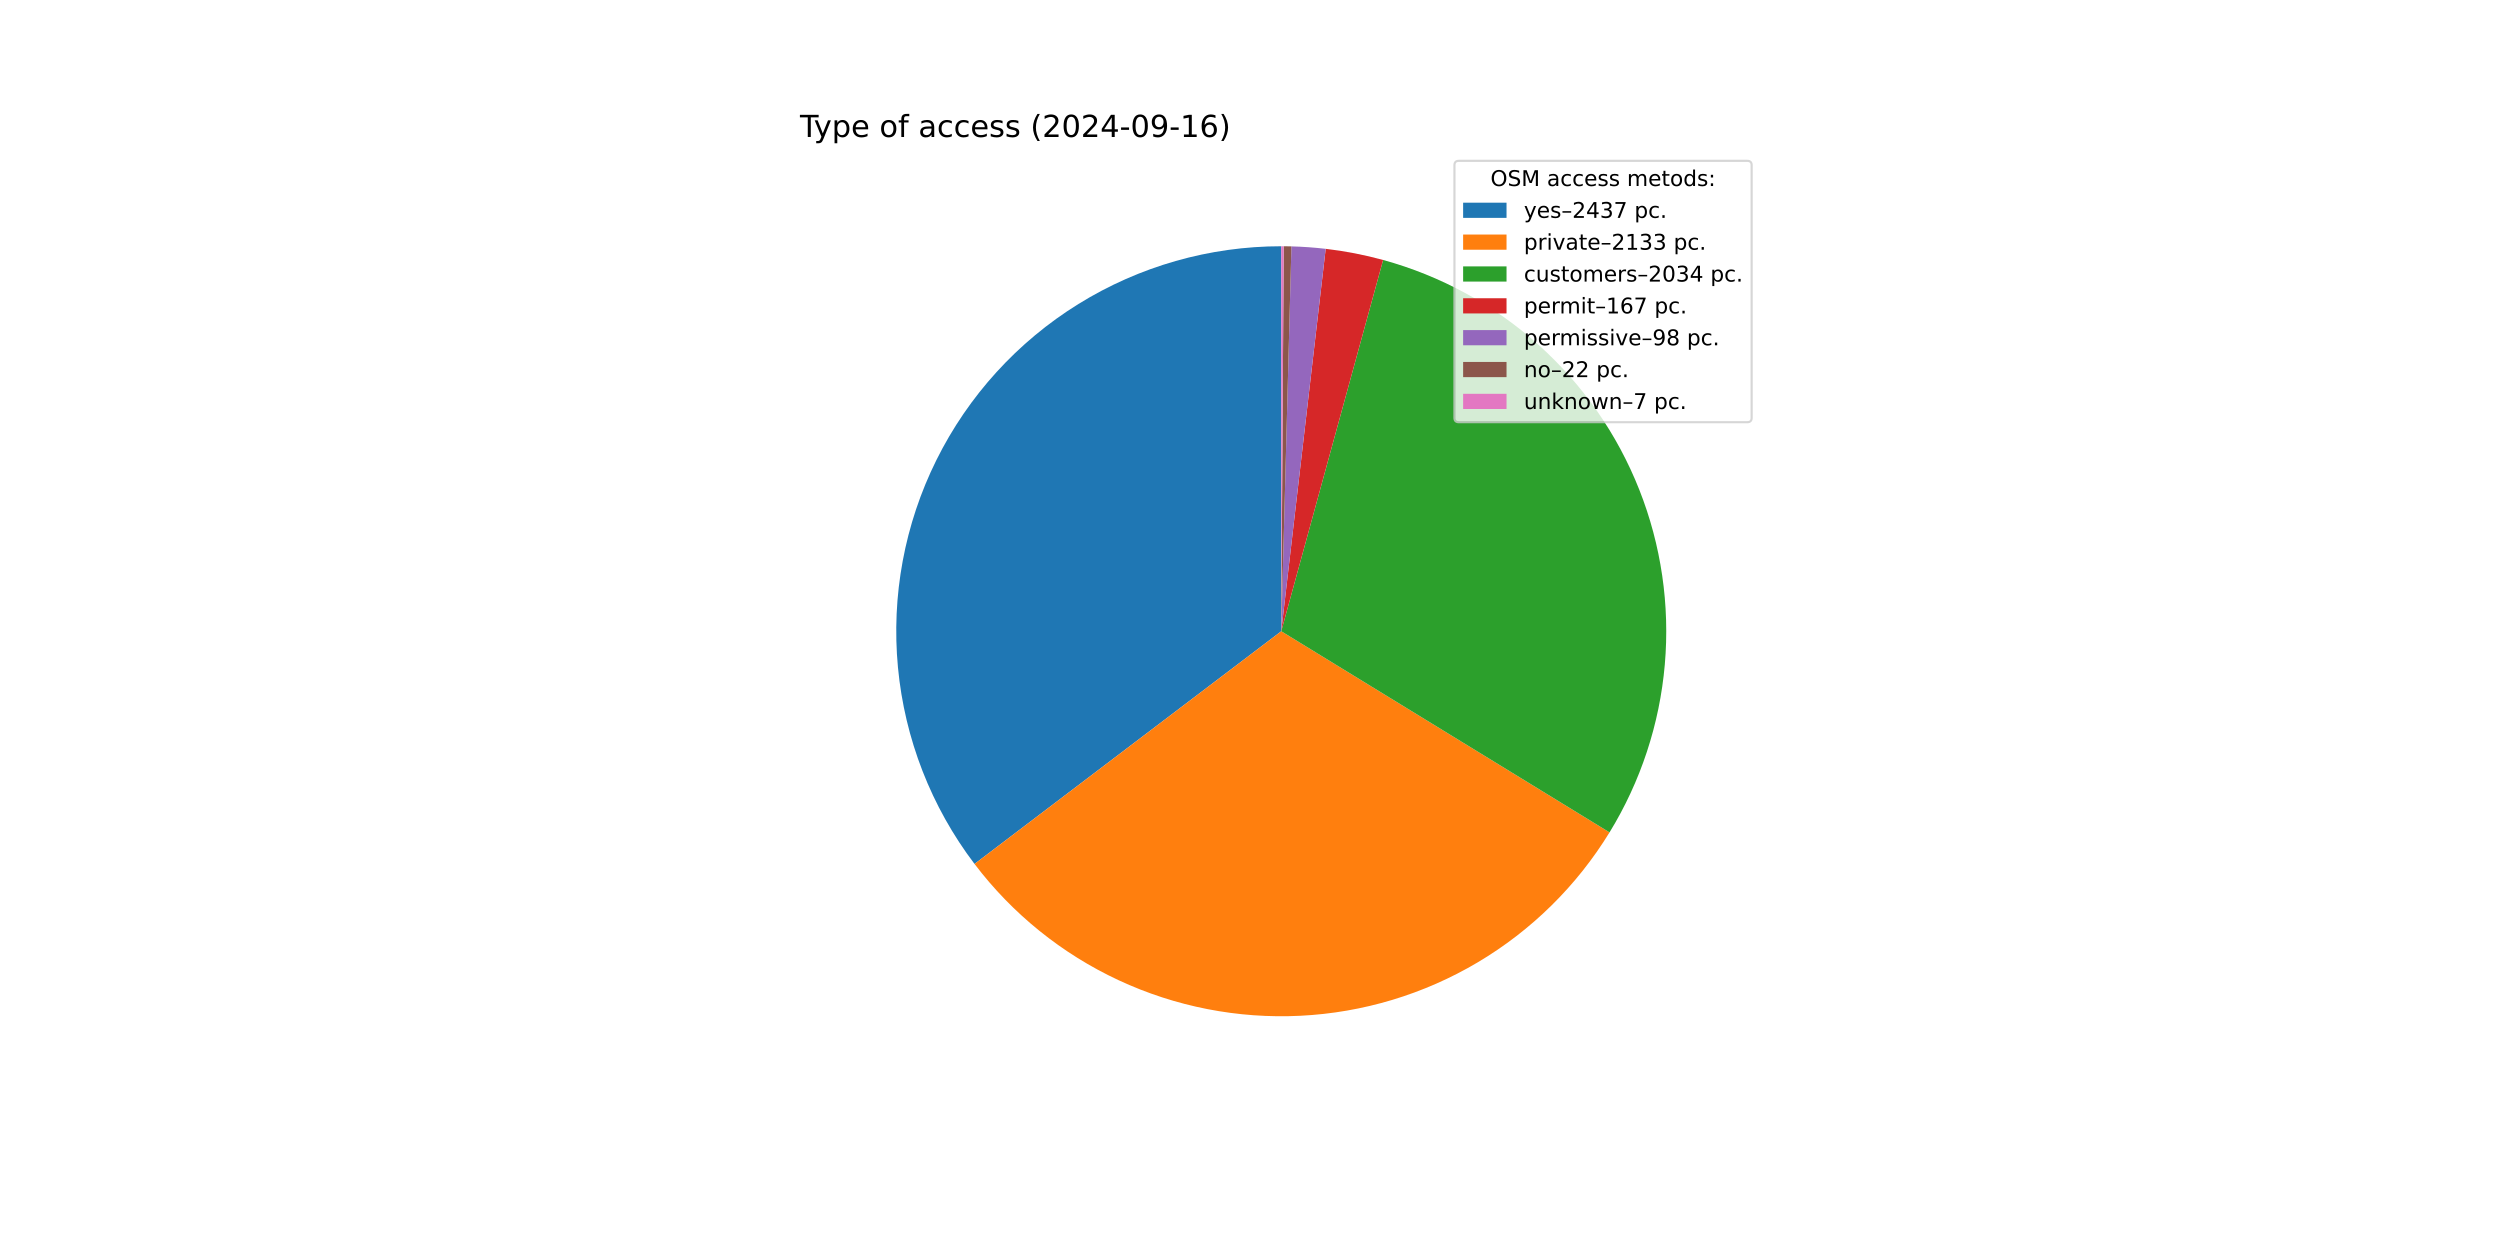
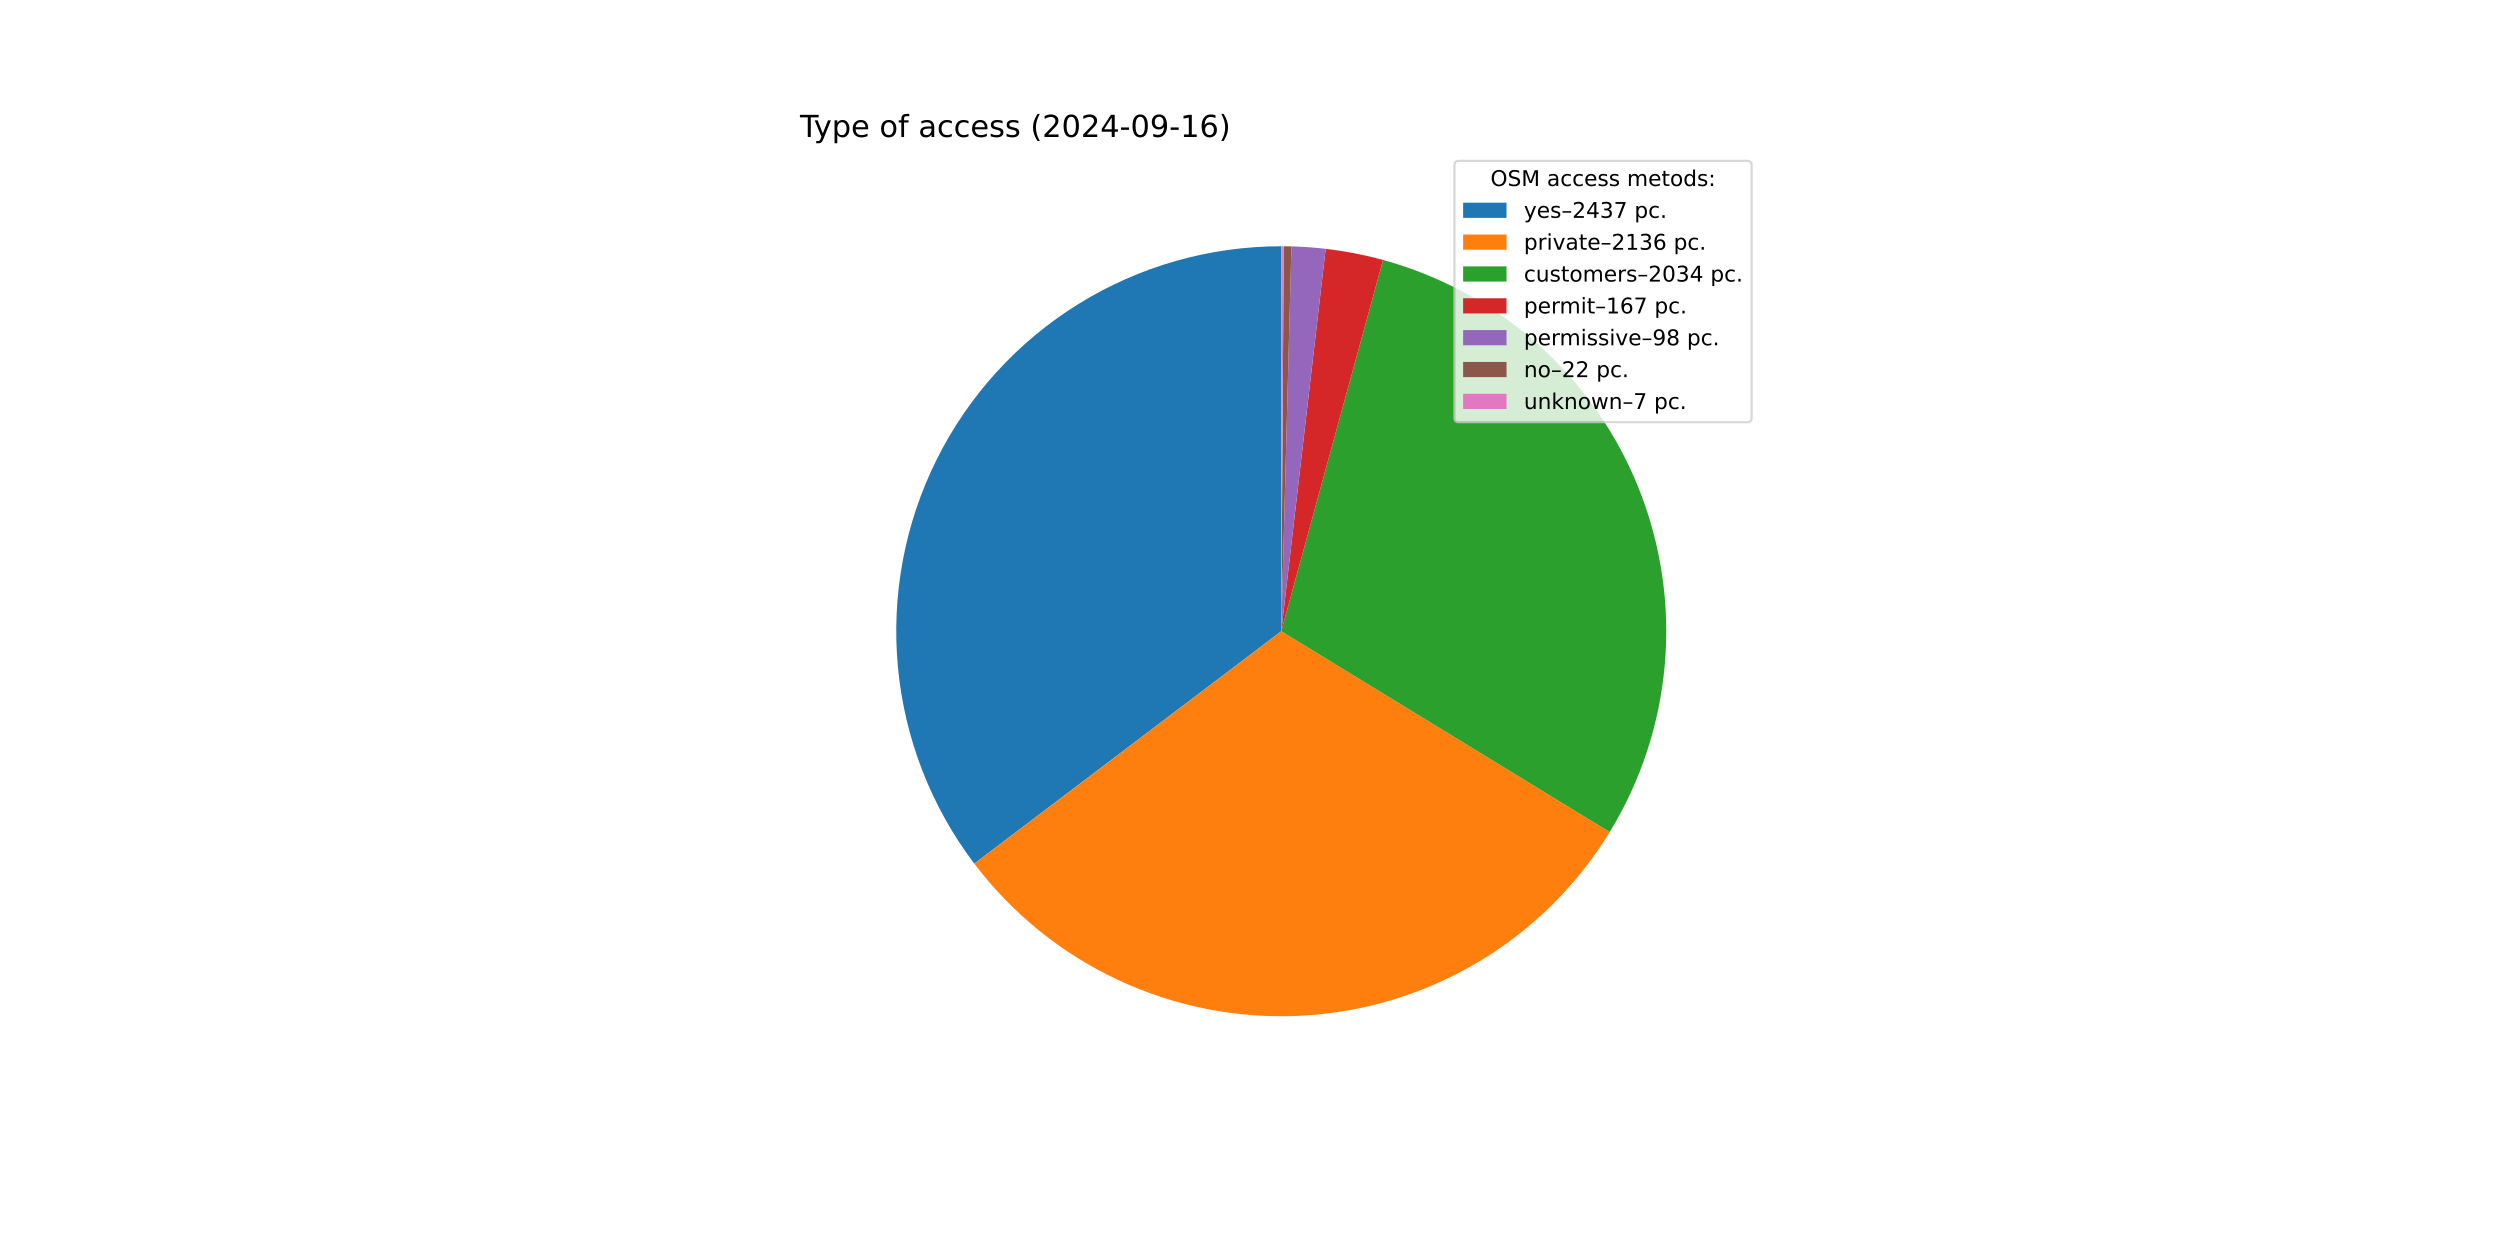
<svg xmlns="http://www.w3.org/2000/svg" xmlns:xlink="http://www.w3.org/1999/xlink" width="1152pt" height="576pt" viewBox="0 0 1152 576" version="1.1">
  <defs>
    <style type="text/css">*{stroke-linejoin: round; stroke-linecap: butt}</style>
  </defs>
  <g id="figure_1">
    <g id="patch_1">
      <path d="M 0 576  L 1152 576  L 1152 0  L 0 0  z " style="fill: #ffffff" />
    </g>
    <g id="axes_1">
      <g id="patch_2">
-         <path d="M 590.4 113.472  C 557.374 113.472 524.994 122.694 496.924 140.096  C 468.854 157.498 446.193 182.397 431.504 211.977  C 416.815 241.557 410.675 274.66 413.776 307.54  C 416.877 340.421 429.1 371.791 449.061 398.103  L 590.4 290.88  z " style="fill: #1f77b4" />
+         <path d="M 590.4 113.472  C 557.388 113.472 525.022 122.686 496.96 140.073  C 468.898 157.461 446.239 182.34 431.542 211.9  C 416.846 241.46 410.688 274.544 413.764 307.412  C 416.84 340.281 429.031 371.647 448.957 397.967  L 590.4 290.88  z " style="fill: #1f77b4" />
      </g>
      <g id="patch_3">
-         <path d="M 449.061 398.103  C 466.506 421.099 489.302 439.493 515.465 451.685  C 541.628 463.877 570.375 469.502 599.203 468.069  C 628.032 466.637 656.08 458.191 680.905 443.466  C 705.731 428.74 726.592 408.177 741.671 383.565  L 590.4 290.88  z " style="fill: #ff7f0e" />
+         <path d="M 448.957 397.967  C 466.397 421.002 489.203 439.432 515.386 451.648  C 541.568 463.865 570.343 469.503 599.2 468.07  C 628.056 466.637 656.131 458.176 680.974 443.425  C 705.817 428.674 726.685 408.075 741.757 383.426  L 590.4 290.88  z " style="fill: #ff7f0e" />
      </g>
      <g id="patch_4">
-         <path d="M 741.671 383.565  C 756.045 360.106 764.766 333.622 767.144 306.212  C 769.522 278.803 765.491 251.213 755.372 225.629  C 745.253 200.045 729.32 177.162 708.837 158.795  C 688.353 140.428 663.875 127.075 637.343 119.795  L 590.4 290.88  z " style="fill: #2ca02c" />
+         <path d="M 741.757 383.426  C 756.103 359.964 764.798 333.484 767.155 306.085  C 769.512 278.686 765.466 251.111 755.338 225.543  C 745.211 199.976 729.275 177.11 708.795 158.758  C 688.314 140.405 663.844 127.064 637.323 119.79  L 590.4 290.88  z " style="fill: #2ca02c" />
      </g>
      <g id="patch_5">
-         <path d="M 637.343 119.795  C 633.005 118.605 628.624 117.58 624.208 116.723  C 619.792 115.866 615.345 115.177 610.877 114.658  L 590.4 290.88  z " style="fill: #d62728" />
+         <path d="M 637.323 119.79  C 632.987 118.601 628.607 117.577 624.193 116.72  C 619.779 115.864 615.334 115.175 610.868 114.657  L 590.4 290.88  z " style="fill: #d62728" />
      </g>
      <g id="patch_6">
-         <path d="M 610.877 114.658  C 608.255 114.353 605.627 114.107 602.994 113.92  C 600.361 113.732 597.724 113.604 595.086 113.534  L 590.4 290.88  z " style="fill: #9467bd" />
+         <path d="M 610.868 114.657  C 608.247 114.352 605.62 114.106 602.988 113.919  C 600.357 113.732 597.721 113.603 595.084 113.534  L 590.4 290.88  z " style="fill: #9467bd" />
      </g>
      <g id="patch_7">
-         <path d="M 595.086 113.534  C 594.493 113.518 593.901 113.506 593.309 113.496  C 592.716 113.486 592.124 113.479 591.531 113.476  L 590.4 290.88  z " style="fill: #8c564b" />
+         <path d="M 595.084 113.534  C 594.492 113.518 593.9 113.506 593.307 113.496  C 592.715 113.486 592.123 113.479 591.531 113.476  L 590.4 290.88  z " style="fill: #8c564b" />
      </g>
      <g id="patch_8">
-         <path d="M 591.531 113.476  C 591.343 113.474 591.154 113.474 590.966 113.473  C 590.777 113.472 590.589 113.472 590.4 113.472  L 590.4 290.88  z " style="fill: #e377c2" />
+         <path d="M 591.531 113.476  C 591.342 113.474 591.154 113.474 590.965 113.473  C 590.777 113.472 590.589 113.472 590.4 113.472  L 590.4 290.88  z " style="fill: #e377c2" />
      </g>
      <g id="matplotlib.axis_1" />
      <g id="matplotlib.axis_2" />
      <g id="text_1">
        <g transform="translate(368.64 63.12) scale(0.14 -0.14)">
          <defs>
            <path id="DejaVuSans-54" d="M -19 4666  L 3928 4666  L 3928 4134  L 2272 4134  L 2272 0  L 1638 0  L 1638 4134  L -19 4134  L -19 4666  z " transform="scale(0.015625)" />
            <path id="DejaVuSans-79" d="M 2059 -325  Q 1816 -950 1584 -1140  Q 1353 -1331 966 -1331  L 506 -1331  L 506 -850  L 844 -850  Q 1081 -850 1212 -737  Q 1344 -625 1503 -206  L 1606 56  L 191 3500  L 800 3500  L 1894 763  L 2988 3500  L 3597 3500  L 2059 -325  z " transform="scale(0.015625)" />
            <path id="DejaVuSans-70" d="M 1159 525  L 1159 -1331  L 581 -1331  L 581 3500  L 1159 3500  L 1159 2969  Q 1341 3281 1617 3432  Q 1894 3584 2278 3584  Q 2916 3584 3314 3078  Q 3713 2572 3713 1747  Q 3713 922 3314 415  Q 2916 -91 2278 -91  Q 1894 -91 1617 61  Q 1341 213 1159 525  z M 3116 1747  Q 3116 2381 2855 2742  Q 2594 3103 2138 3103  Q 1681 3103 1420 2742  Q 1159 2381 1159 1747  Q 1159 1113 1420 752  Q 1681 391 2138 391  Q 2594 391 2855 752  Q 3116 1113 3116 1747  z " transform="scale(0.015625)" />
            <path id="DejaVuSans-65" d="M 3597 1894  L 3597 1613  L 953 1613  Q 991 1019 1311 708  Q 1631 397 2203 397  Q 2534 397 2845 478  Q 3156 559 3463 722  L 3463 178  Q 3153 47 2828 -22  Q 2503 -91 2169 -91  Q 1331 -91 842 396  Q 353 884 353 1716  Q 353 2575 817 3079  Q 1281 3584 2069 3584  Q 2775 3584 3186 3129  Q 3597 2675 3597 1894  z M 3022 2063  Q 3016 2534 2758 2815  Q 2500 3097 2075 3097  Q 1594 3097 1305 2825  Q 1016 2553 972 2059  L 3022 2063  z " transform="scale(0.015625)" />
            <path id="DejaVuSans-20" transform="scale(0.015625)" />
            <path id="DejaVuSans-6f" d="M 1959 3097  Q 1497 3097 1228 2736  Q 959 2375 959 1747  Q 959 1119 1226 758  Q 1494 397 1959 397  Q 2419 397 2687 759  Q 2956 1122 2956 1747  Q 2956 2369 2687 2733  Q 2419 3097 1959 3097  z M 1959 3584  Q 2709 3584 3137 3096  Q 3566 2609 3566 1747  Q 3566 888 3137 398  Q 2709 -91 1959 -91  Q 1206 -91 779 398  Q 353 888 353 1747  Q 353 2609 779 3096  Q 1206 3584 1959 3584  z " transform="scale(0.015625)" />
            <path id="DejaVuSans-66" d="M 2375 4863  L 2375 4384  L 1825 4384  Q 1516 4384 1395 4259  Q 1275 4134 1275 3809  L 1275 3500  L 2222 3500  L 2222 3053  L 1275 3053  L 1275 0  L 697 0  L 697 3053  L 147 3053  L 147 3500  L 697 3500  L 697 3744  Q 697 4328 969 4595  Q 1241 4863 1831 4863  L 2375 4863  z " transform="scale(0.015625)" />
            <path id="DejaVuSans-61" d="M 2194 1759  Q 1497 1759 1228 1600  Q 959 1441 959 1056  Q 959 750 1161 570  Q 1363 391 1709 391  Q 2188 391 2477 730  Q 2766 1069 2766 1631  L 2766 1759  L 2194 1759  z M 3341 1997  L 3341 0  L 2766 0  L 2766 531  Q 2569 213 2275 61  Q 1981 -91 1556 -91  Q 1019 -91 701 211  Q 384 513 384 1019  Q 384 1609 779 1909  Q 1175 2209 1959 2209  L 2766 2209  L 2766 2266  Q 2766 2663 2505 2880  Q 2244 3097 1772 3097  Q 1472 3097 1187 3025  Q 903 2953 641 2809  L 641 3341  Q 956 3463 1253 3523  Q 1550 3584 1831 3584  Q 2591 3584 2966 3190  Q 3341 2797 3341 1997  z " transform="scale(0.015625)" />
            <path id="DejaVuSans-63" d="M 3122 3366  L 3122 2828  Q 2878 2963 2633 3030  Q 2388 3097 2138 3097  Q 1578 3097 1268 2742  Q 959 2388 959 1747  Q 959 1106 1268 751  Q 1578 397 2138 397  Q 2388 397 2633 464  Q 2878 531 3122 666  L 3122 134  Q 2881 22 2623 -34  Q 2366 -91 2075 -91  Q 1284 -91 818 406  Q 353 903 353 1747  Q 353 2603 823 3093  Q 1294 3584 2113 3584  Q 2378 3584 2631 3529  Q 2884 3475 3122 3366  z " transform="scale(0.015625)" />
            <path id="DejaVuSans-73" d="M 2834 3397  L 2834 2853  Q 2591 2978 2328 3040  Q 2066 3103 1784 3103  Q 1356 3103 1142 2972  Q 928 2841 928 2578  Q 928 2378 1081 2264  Q 1234 2150 1697 2047  L 1894 2003  Q 2506 1872 2764 1633  Q 3022 1394 3022 966  Q 3022 478 2636 193  Q 2250 -91 1575 -91  Q 1294 -91 989 -36  Q 684 19 347 128  L 347 722  Q 666 556 975 473  Q 1284 391 1588 391  Q 1994 391 2212 530  Q 2431 669 2431 922  Q 2431 1156 2273 1281  Q 2116 1406 1581 1522  L 1381 1569  Q 847 1681 609 1914  Q 372 2147 372 2553  Q 372 3047 722 3315  Q 1072 3584 1716 3584  Q 2034 3584 2315 3537  Q 2597 3491 2834 3397  z " transform="scale(0.015625)" />
            <path id="DejaVuSans-28" d="M 1984 4856  Q 1566 4138 1362 3434  Q 1159 2731 1159 2009  Q 1159 1288 1364 580  Q 1569 -128 1984 -844  L 1484 -844  Q 1016 -109 783 600  Q 550 1309 550 2009  Q 550 2706 781 3412  Q 1013 4119 1484 4856  L 1984 4856  z " transform="scale(0.015625)" />
            <path id="DejaVuSans-32" d="M 1228 531  L 3431 531  L 3431 0  L 469 0  L 469 531  Q 828 903 1448 1529  Q 2069 2156 2228 2338  Q 2531 2678 2651 2914  Q 2772 3150 2772 3378  Q 2772 3750 2511 3984  Q 2250 4219 1831 4219  Q 1534 4219 1204 4116  Q 875 4013 500 3803  L 500 4441  Q 881 4594 1212 4672  Q 1544 4750 1819 4750  Q 2544 4750 2975 4387  Q 3406 4025 3406 3419  Q 3406 3131 3298 2873  Q 3191 2616 2906 2266  Q 2828 2175 2409 1742  Q 1991 1309 1228 531  z " transform="scale(0.015625)" />
            <path id="DejaVuSans-30" d="M 2034 4250  Q 1547 4250 1301 3770  Q 1056 3291 1056 2328  Q 1056 1369 1301 889  Q 1547 409 2034 409  Q 2525 409 2770 889  Q 3016 1369 3016 2328  Q 3016 3291 2770 3770  Q 2525 4250 2034 4250  z M 2034 4750  Q 2819 4750 3233 4129  Q 3647 3509 3647 2328  Q 3647 1150 3233 529  Q 2819 -91 2034 -91  Q 1250 -91 836 529  Q 422 1150 422 2328  Q 422 3509 836 4129  Q 1250 4750 2034 4750  z " transform="scale(0.015625)" />
            <path id="DejaVuSans-34" d="M 2419 4116  L 825 1625  L 2419 1625  L 2419 4116  z M 2253 4666  L 3047 4666  L 3047 1625  L 3713 1625  L 3713 1100  L 3047 1100  L 3047 0  L 2419 0  L 2419 1100  L 313 1100  L 313 1709  L 2253 4666  z " transform="scale(0.015625)" />
            <path id="DejaVuSans-2d" d="M 313 2009  L 1997 2009  L 1997 1497  L 313 1497  L 313 2009  z " transform="scale(0.015625)" />
            <path id="DejaVuSans-39" d="M 703 97  L 703 672  Q 941 559 1184 500  Q 1428 441 1663 441  Q 2288 441 2617 861  Q 2947 1281 2994 2138  Q 2813 1869 2534 1725  Q 2256 1581 1919 1581  Q 1219 1581 811 2004  Q 403 2428 403 3163  Q 403 3881 828 4315  Q 1253 4750 1959 4750  Q 2769 4750 3195 4129  Q 3622 3509 3622 2328  Q 3622 1225 3098 567  Q 2575 -91 1691 -91  Q 1453 -91 1209 -44  Q 966 3 703 97  z M 1959 2075  Q 2384 2075 2632 2365  Q 2881 2656 2881 3163  Q 2881 3666 2632 3958  Q 2384 4250 1959 4250  Q 1534 4250 1286 3958  Q 1038 3666 1038 3163  Q 1038 2656 1286 2365  Q 1534 2075 1959 2075  z " transform="scale(0.015625)" />
            <path id="DejaVuSans-31" d="M 794 531  L 1825 531  L 1825 4091  L 703 3866  L 703 4441  L 1819 4666  L 2450 4666  L 2450 531  L 3481 531  L 3481 0  L 794 0  L 794 531  z " transform="scale(0.015625)" />
            <path id="DejaVuSans-36" d="M 2113 2584  Q 1688 2584 1439 2293  Q 1191 2003 1191 1497  Q 1191 994 1439 701  Q 1688 409 2113 409  Q 2538 409 2786 701  Q 3034 994 3034 1497  Q 3034 2003 2786 2293  Q 2538 2584 2113 2584  z M 3366 4563  L 3366 3988  Q 3128 4100 2886 4159  Q 2644 4219 2406 4219  Q 1781 4219 1451 3797  Q 1122 3375 1075 2522  Q 1259 2794 1537 2939  Q 1816 3084 2150 3084  Q 2853 3084 3261 2657  Q 3669 2231 3669 1497  Q 3669 778 3244 343  Q 2819 -91 2113 -91  Q 1303 -91 875 529  Q 447 1150 447 2328  Q 447 3434 972 4092  Q 1497 4750 2381 4750  Q 2619 4750 2861 4703  Q 3103 4656 3366 4563  z " transform="scale(0.015625)" />
            <path id="DejaVuSans-29" d="M 513 4856  L 1013 4856  Q 1481 4119 1714 3412  Q 1947 2706 1947 2009  Q 1947 1309 1714 600  Q 1481 -109 1013 -844  L 513 -844  Q 928 -128 1133 580  Q 1338 1288 1338 2009  Q 1338 2731 1133 3434  Q 928 4138 513 4856  z " transform="scale(0.015625)" />
          </defs>
          <use xlink:href="#DejaVuSans-54" />
          <use xlink:href="#DejaVuSans-79" x="45.459" />
          <use xlink:href="#DejaVuSans-70" x="104.639" />
          <use xlink:href="#DejaVuSans-65" x="168.115" />
          <use xlink:href="#DejaVuSans-20" x="229.639" />
          <use xlink:href="#DejaVuSans-6f" x="261.426" />
          <use xlink:href="#DejaVuSans-66" x="322.607" />
          <use xlink:href="#DejaVuSans-20" x="357.812" />
          <use xlink:href="#DejaVuSans-61" x="389.6" />
          <use xlink:href="#DejaVuSans-63" x="450.879" />
          <use xlink:href="#DejaVuSans-63" x="505.859" />
          <use xlink:href="#DejaVuSans-65" x="560.84" />
          <use xlink:href="#DejaVuSans-73" x="622.363" />
          <use xlink:href="#DejaVuSans-73" x="674.463" />
          <use xlink:href="#DejaVuSans-20" x="726.562" />
          <use xlink:href="#DejaVuSans-28" x="758.35" />
          <use xlink:href="#DejaVuSans-32" x="797.363" />
          <use xlink:href="#DejaVuSans-30" x="860.986" />
          <use xlink:href="#DejaVuSans-32" x="924.609" />
          <use xlink:href="#DejaVuSans-34" x="988.232" />
          <use xlink:href="#DejaVuSans-2d" x="1051.855" />
          <use xlink:href="#DejaVuSans-30" x="1087.939" />
          <use xlink:href="#DejaVuSans-39" x="1151.562" />
          <use xlink:href="#DejaVuSans-2d" x="1215.186" />
          <use xlink:href="#DejaVuSans-31" x="1251.27" />
          <use xlink:href="#DejaVuSans-36" x="1314.893" />
          <use xlink:href="#DejaVuSans-29" x="1378.516" />
        </g>
      </g>
      <g id="legend_1">
        <g id="patch_9">
          <path d="M 672.208 194.545  L 805.16 194.545  Q 807.16 194.545 807.16 192.545  L 807.16 76.12  Q 807.16 74.12 805.16 74.12  L 672.208 74.12  Q 670.208 74.12 670.208 76.12  L 670.208 192.545  Q 670.208 194.545 672.208 194.545  z " style="fill: #ffffff; opacity: 0.8; stroke: #cccccc; stroke-linejoin: miter" />
        </g>
        <g id="text_2">
          <g transform="translate(686.8038 85.71844) scale(0.1 -0.1)">
            <defs>
              <path id="DejaVuSans-4f" d="M 2522 4238  Q 1834 4238 1429 3725  Q 1025 3213 1025 2328  Q 1025 1447 1429 934  Q 1834 422 2522 422  Q 3209 422 3611 934  Q 4013 1447 4013 2328  Q 4013 3213 3611 3725  Q 3209 4238 2522 4238  z M 2522 4750  Q 3503 4750 4090 4092  Q 4678 3434 4678 2328  Q 4678 1225 4090 567  Q 3503 -91 2522 -91  Q 1538 -91 948 565  Q 359 1222 359 2328  Q 359 3434 948 4092  Q 1538 4750 2522 4750  z " transform="scale(0.015625)" />
              <path id="DejaVuSans-53" d="M 3425 4513  L 3425 3897  Q 3066 4069 2747 4153  Q 2428 4238 2131 4238  Q 1616 4238 1336 4038  Q 1056 3838 1056 3469  Q 1056 3159 1242 3001  Q 1428 2844 1947 2747  L 2328 2669  Q 3034 2534 3370 2195  Q 3706 1856 3706 1288  Q 3706 609 3251 259  Q 2797 -91 1919 -91  Q 1588 -91 1214 -16  Q 841 59 441 206  L 441 856  Q 825 641 1194 531  Q 1563 422 1919 422  Q 2459 422 2753 634  Q 3047 847 3047 1241  Q 3047 1584 2836 1778  Q 2625 1972 2144 2069  L 1759 2144  Q 1053 2284 737 2584  Q 422 2884 422 3419  Q 422 4038 858 4394  Q 1294 4750 2059 4750  Q 2388 4750 2728 4690  Q 3069 4631 3425 4513  z " transform="scale(0.015625)" />
              <path id="DejaVuSans-4d" d="M 628 4666  L 1569 4666  L 2759 1491  L 3956 4666  L 4897 4666  L 4897 0  L 4281 0  L 4281 4097  L 3078 897  L 2444 897  L 1241 4097  L 1241 0  L 628 0  L 628 4666  z " transform="scale(0.015625)" />
              <path id="DejaVuSans-6d" d="M 3328 2828  Q 3544 3216 3844 3400  Q 4144 3584 4550 3584  Q 5097 3584 5394 3201  Q 5691 2819 5691 2113  L 5691 0  L 5113 0  L 5113 2094  Q 5113 2597 4934 2840  Q 4756 3084 4391 3084  Q 3944 3084 3684 2787  Q 3425 2491 3425 1978  L 3425 0  L 2847 0  L 2847 2094  Q 2847 2600 2669 2842  Q 2491 3084 2119 3084  Q 1678 3084 1418 2786  Q 1159 2488 1159 1978  L 1159 0  L 581 0  L 581 3500  L 1159 3500  L 1159 2956  Q 1356 3278 1631 3431  Q 1906 3584 2284 3584  Q 2666 3584 2933 3390  Q 3200 3197 3328 2828  z " transform="scale(0.015625)" />
              <path id="DejaVuSans-74" d="M 1172 4494  L 1172 3500  L 2356 3500  L 2356 3053  L 1172 3053  L 1172 1153  Q 1172 725 1289 603  Q 1406 481 1766 481  L 2356 481  L 2356 0  L 1766 0  Q 1100 0 847 248  Q 594 497 594 1153  L 594 3053  L 172 3053  L 172 3500  L 594 3500  L 594 4494  L 1172 4494  z " transform="scale(0.015625)" />
              <path id="DejaVuSans-64" d="M 2906 2969  L 2906 4863  L 3481 4863  L 3481 0  L 2906 0  L 2906 525  Q 2725 213 2448 61  Q 2172 -91 1784 -91  Q 1150 -91 751 415  Q 353 922 353 1747  Q 353 2572 751 3078  Q 1150 3584 1784 3584  Q 2172 3584 2448 3432  Q 2725 3281 2906 2969  z M 947 1747  Q 947 1113 1208 752  Q 1469 391 1925 391  Q 2381 391 2643 752  Q 2906 1113 2906 1747  Q 2906 2381 2643 2742  Q 2381 3103 1925 3103  Q 1469 3103 1208 2742  Q 947 2381 947 1747  z " transform="scale(0.015625)" />
              <path id="DejaVuSans-3a" d="M 750 794  L 1409 794  L 1409 0  L 750 0  L 750 794  z M 750 3309  L 1409 3309  L 1409 2516  L 750 2516  L 750 3309  z " transform="scale(0.015625)" />
            </defs>
            <use xlink:href="#DejaVuSans-4f" />
            <use xlink:href="#DejaVuSans-53" x="78.711" />
            <use xlink:href="#DejaVuSans-4d" x="142.188" />
            <use xlink:href="#DejaVuSans-20" x="228.467" />
            <use xlink:href="#DejaVuSans-61" x="260.254" />
            <use xlink:href="#DejaVuSans-63" x="321.533" />
            <use xlink:href="#DejaVuSans-63" x="376.514" />
            <use xlink:href="#DejaVuSans-65" x="431.494" />
            <use xlink:href="#DejaVuSans-73" x="493.018" />
            <use xlink:href="#DejaVuSans-73" x="545.117" />
            <use xlink:href="#DejaVuSans-20" x="597.217" />
            <use xlink:href="#DejaVuSans-6d" x="629.004" />
            <use xlink:href="#DejaVuSans-65" x="726.416" />
            <use xlink:href="#DejaVuSans-74" x="787.939" />
            <use xlink:href="#DejaVuSans-6f" x="827.148" />
            <use xlink:href="#DejaVuSans-64" x="888.33" />
            <use xlink:href="#DejaVuSans-73" x="951.807" />
            <use xlink:href="#DejaVuSans-3a" x="1003.906" />
          </g>
        </g>
        <g id="patch_10">
          <path d="M 674.208 100.397  L 694.208 100.397  L 694.208 93.397  L 674.208 93.397  z " style="fill: #1f77b4" />
        </g>
        <g id="text_3">
          <g transform="translate(702.2084 100.3966) scale(0.1 -0.1)">
            <defs>
              <path id="DejaVuSans-2013" d="M 313 1978  L 2888 1978  L 2888 1528  L 313 1528  L 313 1978  z " transform="scale(0.015625)" />
              <path id="DejaVuSans-33" d="M 2597 2516  Q 3050 2419 3304 2112  Q 3559 1806 3559 1356  Q 3559 666 3084 287  Q 2609 -91 1734 -91  Q 1441 -91 1130 -33  Q 819 25 488 141  L 488 750  Q 750 597 1062 519  Q 1375 441 1716 441  Q 2309 441 2620 675  Q 2931 909 2931 1356  Q 2931 1769 2642 2001  Q 2353 2234 1838 2234  L 1294 2234  L 1294 2753  L 1863 2753  Q 2328 2753 2575 2939  Q 2822 3125 2822 3475  Q 2822 3834 2567 4026  Q 2313 4219 1838 4219  Q 1578 4219 1281 4162  Q 984 4106 628 3988  L 628 4550  Q 988 4650 1302 4700  Q 1616 4750 1894 4750  Q 2613 4750 3031 4423  Q 3450 4097 3450 3541  Q 3450 3153 3228 2886  Q 3006 2619 2597 2516  z " transform="scale(0.015625)" />
              <path id="DejaVuSans-37" d="M 525 4666  L 3525 4666  L 3525 4397  L 1831 0  L 1172 0  L 2766 4134  L 525 4134  L 525 4666  z " transform="scale(0.015625)" />
              <path id="DejaVuSans-2e" d="M 684 794  L 1344 794  L 1344 0  L 684 0  L 684 794  z " transform="scale(0.015625)" />
            </defs>
            <use xlink:href="#DejaVuSans-79" />
            <use xlink:href="#DejaVuSans-65" x="59.18" />
            <use xlink:href="#DejaVuSans-73" x="120.703" />
            <use xlink:href="#DejaVuSans-2013" x="172.803" />
            <use xlink:href="#DejaVuSans-32" x="222.803" />
            <use xlink:href="#DejaVuSans-34" x="286.426" />
            <use xlink:href="#DejaVuSans-33" x="350.049" />
            <use xlink:href="#DejaVuSans-37" x="413.672" />
            <use xlink:href="#DejaVuSans-20" x="477.295" />
            <use xlink:href="#DejaVuSans-70" x="509.082" />
            <use xlink:href="#DejaVuSans-63" x="572.559" />
            <use xlink:href="#DejaVuSans-2e" x="627.539" />
          </g>
        </g>
        <g id="patch_11">
          <path d="M 674.208 115.075  L 694.208 115.075  L 694.208 108.075  L 674.208 108.075  z " style="fill: #ff7f0e" />
        </g>
        <g id="text_4">
          <g transform="translate(702.2084 115.0747) scale(0.1 -0.1)">
            <defs>
              <path id="DejaVuSans-72" d="M 2631 2963  Q 2534 3019 2420 3045  Q 2306 3072 2169 3072  Q 1681 3072 1420 2755  Q 1159 2438 1159 1844  L 1159 0  L 581 0  L 581 3500  L 1159 3500  L 1159 2956  Q 1341 3275 1631 3429  Q 1922 3584 2338 3584  Q 2397 3584 2469 3576  Q 2541 3569 2628 3553  L 2631 2963  z " transform="scale(0.015625)" />
              <path id="DejaVuSans-69" d="M 603 3500  L 1178 3500  L 1178 0  L 603 0  L 603 3500  z M 603 4863  L 1178 4863  L 1178 4134  L 603 4134  L 603 4863  z " transform="scale(0.015625)" />
              <path id="DejaVuSans-76" d="M 191 3500  L 800 3500  L 1894 563  L 2988 3500  L 3597 3500  L 2284 0  L 1503 0  L 191 3500  z " transform="scale(0.015625)" />
            </defs>
            <use xlink:href="#DejaVuSans-70" />
            <use xlink:href="#DejaVuSans-72" x="63.477" />
            <use xlink:href="#DejaVuSans-69" x="104.59" />
            <use xlink:href="#DejaVuSans-76" x="132.373" />
            <use xlink:href="#DejaVuSans-61" x="191.553" />
            <use xlink:href="#DejaVuSans-74" x="252.832" />
            <use xlink:href="#DejaVuSans-65" x="292.041" />
            <use xlink:href="#DejaVuSans-2013" x="353.564" />
            <use xlink:href="#DejaVuSans-32" x="403.564" />
            <use xlink:href="#DejaVuSans-31" x="467.188" />
            <use xlink:href="#DejaVuSans-33" x="530.811" />
-             <use xlink:href="#DejaVuSans-33" x="594.434" />
+             <use xlink:href="#DejaVuSans-36" x="594.434" />
            <use xlink:href="#DejaVuSans-20" x="658.057" />
            <use xlink:href="#DejaVuSans-70" x="689.844" />
            <use xlink:href="#DejaVuSans-63" x="753.32" />
            <use xlink:href="#DejaVuSans-2e" x="808.301" />
          </g>
        </g>
        <g id="patch_12">
          <path d="M 674.208 129.753  L 694.208 129.753  L 694.208 122.753  L 674.208 122.753  z " style="fill: #2ca02c" />
        </g>
        <g id="text_5">
          <g transform="translate(702.2084 129.7528) scale(0.1 -0.1)">
            <defs>
              <path id="DejaVuSans-75" d="M 544 1381  L 544 3500  L 1119 3500  L 1119 1403  Q 1119 906 1312 657  Q 1506 409 1894 409  Q 2359 409 2629 706  Q 2900 1003 2900 1516  L 2900 3500  L 3475 3500  L 3475 0  L 2900 0  L 2900 538  Q 2691 219 2414 64  Q 2138 -91 1772 -91  Q 1169 -91 856 284  Q 544 659 544 1381  z M 1991 3584  L 1991 3584  z " transform="scale(0.015625)" />
            </defs>
            <use xlink:href="#DejaVuSans-63" />
            <use xlink:href="#DejaVuSans-75" x="54.98" />
            <use xlink:href="#DejaVuSans-73" x="118.359" />
            <use xlink:href="#DejaVuSans-74" x="170.459" />
            <use xlink:href="#DejaVuSans-6f" x="209.668" />
            <use xlink:href="#DejaVuSans-6d" x="270.85" />
            <use xlink:href="#DejaVuSans-65" x="368.262" />
            <use xlink:href="#DejaVuSans-72" x="429.785" />
            <use xlink:href="#DejaVuSans-73" x="470.898" />
            <use xlink:href="#DejaVuSans-2013" x="522.998" />
            <use xlink:href="#DejaVuSans-32" x="572.998" />
            <use xlink:href="#DejaVuSans-30" x="636.621" />
            <use xlink:href="#DejaVuSans-33" x="700.244" />
            <use xlink:href="#DejaVuSans-34" x="763.867" />
            <use xlink:href="#DejaVuSans-20" x="827.49" />
            <use xlink:href="#DejaVuSans-70" x="859.277" />
            <use xlink:href="#DejaVuSans-63" x="922.754" />
            <use xlink:href="#DejaVuSans-2e" x="977.734" />
          </g>
        </g>
        <g id="patch_13">
          <path d="M 674.208 144.431  L 694.208 144.431  L 694.208 137.431  L 674.208 137.431  z " style="fill: #d62728" />
        </g>
        <g id="text_6">
          <g transform="translate(702.2084 144.4309) scale(0.1 -0.1)">
            <use xlink:href="#DejaVuSans-70" />
            <use xlink:href="#DejaVuSans-65" x="63.477" />
            <use xlink:href="#DejaVuSans-72" x="125" />
            <use xlink:href="#DejaVuSans-6d" x="164.363" />
            <use xlink:href="#DejaVuSans-69" x="261.775" />
            <use xlink:href="#DejaVuSans-74" x="289.559" />
            <use xlink:href="#DejaVuSans-2013" x="328.768" />
            <use xlink:href="#DejaVuSans-31" x="378.768" />
            <use xlink:href="#DejaVuSans-36" x="442.391" />
            <use xlink:href="#DejaVuSans-37" x="506.014" />
            <use xlink:href="#DejaVuSans-20" x="569.637" />
            <use xlink:href="#DejaVuSans-70" x="601.424" />
            <use xlink:href="#DejaVuSans-63" x="664.9" />
            <use xlink:href="#DejaVuSans-2e" x="719.881" />
          </g>
        </g>
        <g id="patch_14">
          <path d="M 674.208 159.109  L 694.208 159.109  L 694.208 152.109  L 674.208 152.109  z " style="fill: #9467bd" />
        </g>
        <g id="text_7">
          <g transform="translate(702.2084 159.1091) scale(0.1 -0.1)">
            <defs>
              <path id="DejaVuSans-38" d="M 2034 2216  Q 1584 2216 1326 1975  Q 1069 1734 1069 1313  Q 1069 891 1326 650  Q 1584 409 2034 409  Q 2484 409 2743 651  Q 3003 894 3003 1313  Q 3003 1734 2745 1975  Q 2488 2216 2034 2216  z M 1403 2484  Q 997 2584 770 2862  Q 544 3141 544 3541  Q 544 4100 942 4425  Q 1341 4750 2034 4750  Q 2731 4750 3128 4425  Q 3525 4100 3525 3541  Q 3525 3141 3298 2862  Q 3072 2584 2669 2484  Q 3125 2378 3379 2068  Q 3634 1759 3634 1313  Q 3634 634 3220 271  Q 2806 -91 2034 -91  Q 1263 -91 848 271  Q 434 634 434 1313  Q 434 1759 690 2068  Q 947 2378 1403 2484  z M 1172 3481  Q 1172 3119 1398 2916  Q 1625 2713 2034 2713  Q 2441 2713 2670 2916  Q 2900 3119 2900 3481  Q 2900 3844 2670 4047  Q 2441 4250 2034 4250  Q 1625 4250 1398 4047  Q 1172 3844 1172 3481  z " transform="scale(0.015625)" />
            </defs>
            <use xlink:href="#DejaVuSans-70" />
            <use xlink:href="#DejaVuSans-65" x="63.477" />
            <use xlink:href="#DejaVuSans-72" x="125" />
            <use xlink:href="#DejaVuSans-6d" x="164.363" />
            <use xlink:href="#DejaVuSans-69" x="261.775" />
            <use xlink:href="#DejaVuSans-73" x="289.559" />
            <use xlink:href="#DejaVuSans-73" x="341.658" />
            <use xlink:href="#DejaVuSans-69" x="393.758" />
            <use xlink:href="#DejaVuSans-76" x="421.541" />
            <use xlink:href="#DejaVuSans-65" x="480.721" />
            <use xlink:href="#DejaVuSans-2013" x="542.244" />
            <use xlink:href="#DejaVuSans-39" x="592.244" />
            <use xlink:href="#DejaVuSans-38" x="655.867" />
            <use xlink:href="#DejaVuSans-20" x="719.49" />
            <use xlink:href="#DejaVuSans-70" x="751.277" />
            <use xlink:href="#DejaVuSans-63" x="814.754" />
            <use xlink:href="#DejaVuSans-2e" x="869.734" />
          </g>
        </g>
        <g id="patch_15">
          <path d="M 674.208 173.787  L 694.208 173.787  L 694.208 166.787  L 674.208 166.787  z " style="fill: #8c564b" />
        </g>
        <g id="text_8">
          <g transform="translate(702.2084 173.7872) scale(0.1 -0.1)">
            <defs>
              <path id="DejaVuSans-6e" d="M 3513 2113  L 3513 0  L 2938 0  L 2938 2094  Q 2938 2591 2744 2837  Q 2550 3084 2163 3084  Q 1697 3084 1428 2787  Q 1159 2491 1159 1978  L 1159 0  L 581 0  L 581 3500  L 1159 3500  L 1159 2956  Q 1366 3272 1645 3428  Q 1925 3584 2291 3584  Q 2894 3584 3203 3211  Q 3513 2838 3513 2113  z " transform="scale(0.015625)" />
            </defs>
            <use xlink:href="#DejaVuSans-6e" />
            <use xlink:href="#DejaVuSans-6f" x="63.379" />
            <use xlink:href="#DejaVuSans-2013" x="124.561" />
            <use xlink:href="#DejaVuSans-32" x="174.561" />
            <use xlink:href="#DejaVuSans-32" x="238.184" />
            <use xlink:href="#DejaVuSans-20" x="301.807" />
            <use xlink:href="#DejaVuSans-70" x="333.594" />
            <use xlink:href="#DejaVuSans-63" x="397.07" />
            <use xlink:href="#DejaVuSans-2e" x="452.051" />
          </g>
        </g>
        <g id="patch_16">
          <path d="M 674.208 188.465  L 694.208 188.465  L 694.208 181.465  L 674.208 181.465  z " style="fill: #e377c2" />
        </g>
        <g id="text_9">
          <g transform="translate(702.2084 188.4653) scale(0.1 -0.1)">
            <defs>
              <path id="DejaVuSans-6b" d="M 581 4863  L 1159 4863  L 1159 1991  L 2875 3500  L 3609 3500  L 1753 1863  L 3688 0  L 2938 0  L 1159 1709  L 1159 0  L 581 0  L 581 4863  z " transform="scale(0.015625)" />
              <path id="DejaVuSans-77" d="M 269 3500  L 844 3500  L 1563 769  L 2278 3500  L 2956 3500  L 3675 769  L 4391 3500  L 4966 3500  L 4050 0  L 3372 0  L 2619 2869  L 1863 0  L 1184 0  L 269 3500  z " transform="scale(0.015625)" />
            </defs>
            <use xlink:href="#DejaVuSans-75" />
            <use xlink:href="#DejaVuSans-6e" x="63.379" />
            <use xlink:href="#DejaVuSans-6b" x="126.758" />
            <use xlink:href="#DejaVuSans-6e" x="184.668" />
            <use xlink:href="#DejaVuSans-6f" x="248.047" />
            <use xlink:href="#DejaVuSans-77" x="309.229" />
            <use xlink:href="#DejaVuSans-6e" x="391.016" />
            <use xlink:href="#DejaVuSans-2013" x="454.395" />
            <use xlink:href="#DejaVuSans-37" x="504.395" />
            <use xlink:href="#DejaVuSans-20" x="568.018" />
            <use xlink:href="#DejaVuSans-70" x="599.805" />
            <use xlink:href="#DejaVuSans-63" x="663.281" />
            <use xlink:href="#DejaVuSans-2e" x="718.262" />
          </g>
        </g>
      </g>
    </g>
  </g>
</svg>
